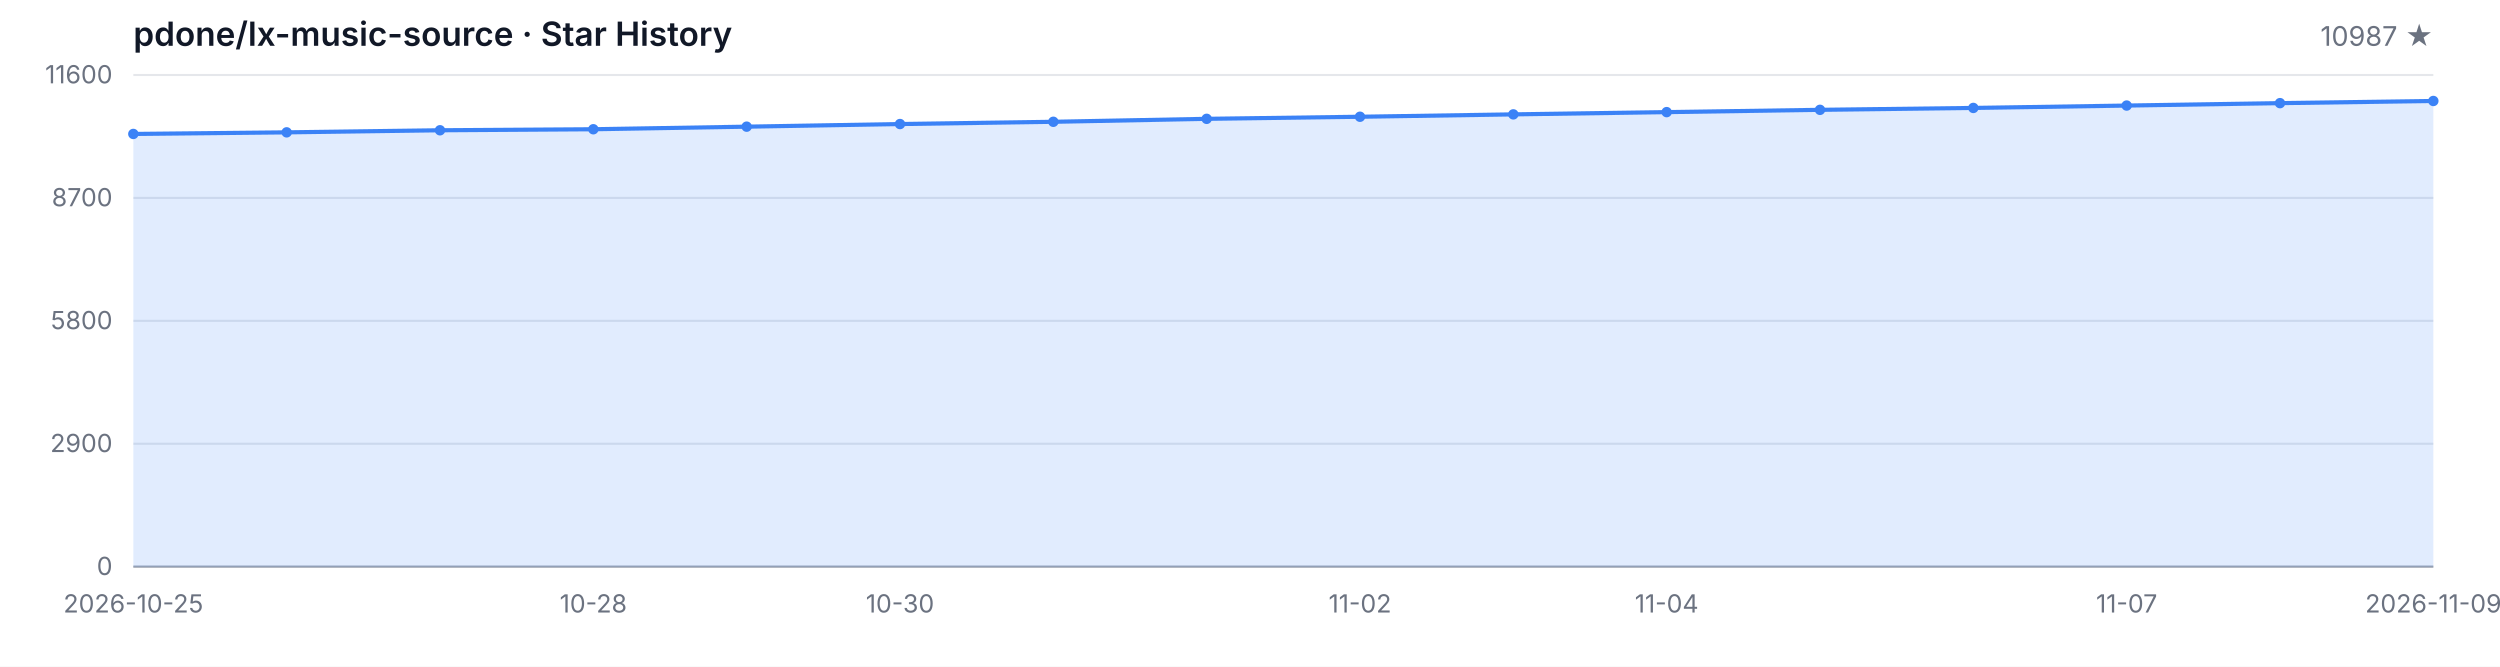
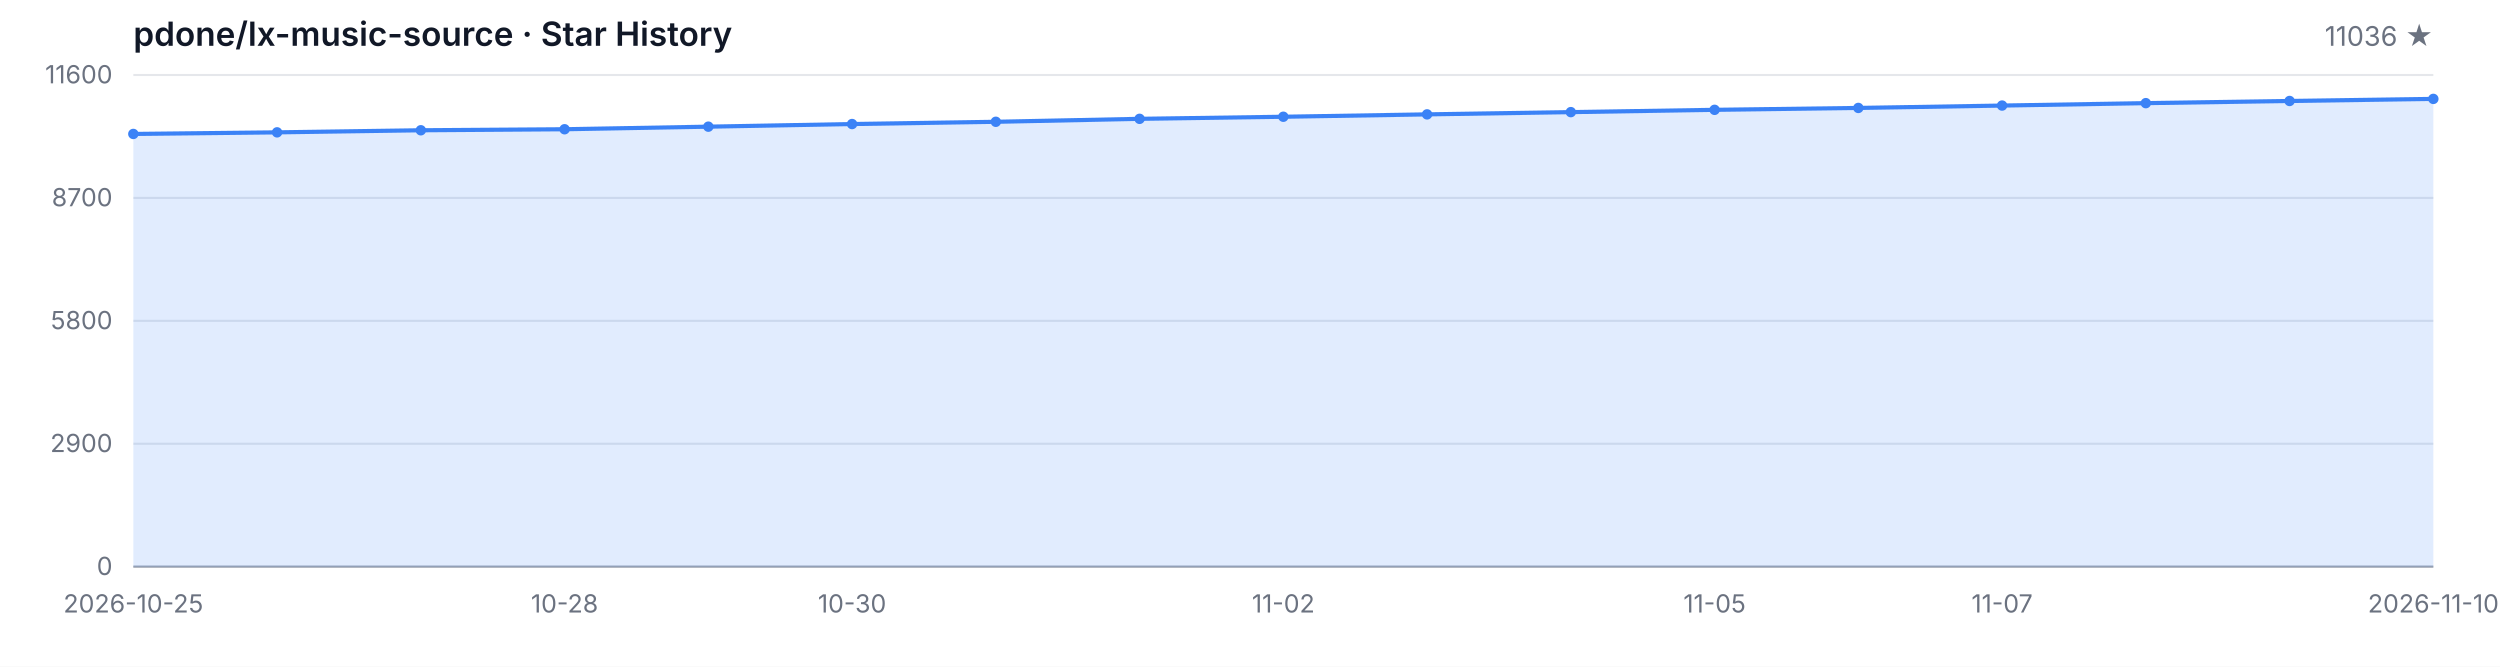
<svg xmlns="http://www.w3.org/2000/svg" width="1200" height="320" viewBox="0 0 1200 320" role="img" aria-label="Star History">
  <style>
  .bg { fill: #ffffff; }
  .grid { stroke: #e5e7eb; stroke-width: 1; }
  .axis { stroke: #9ca3af; stroke-width: 1; }
  .area { fill: rgba(59, 130, 246, 0.15); }
  .line { fill: none; stroke: #3b82f6; stroke-width: 2; stroke-linejoin: round; stroke-linecap: round; }
  .dot { fill: #3b82f6; }
  .tlabel { fill: #6b7280; font-family: -apple-system, BlinkMacSystemFont, 'Segoe UI', sans-serif; font-size: 12px; }
  .title { fill: #111827; font-family: -apple-system, BlinkMacSystemFont, 'Segoe UI', sans-serif; font-size: 16px; font-weight: 600; }
  .subtitle { fill: #6b7280; font-family: -apple-system, BlinkMacSystemFont, 'Segoe UI', sans-serif; font-size: 13px; }
  @media (prefers-color-scheme: dark) {
    .bg { fill: #0d1117; }
    .grid { stroke: #21262d; }
    .axis { stroke: #484f58; }
    .area { fill: rgba(58, 132, 255, 0.18); }
    .line { stroke: #58a6ff; }
    .dot { fill: #58a6ff; }
    .tlabel { fill: #8b949e; }
    .title { fill: #c9d1d9; }
    .subtitle { fill: #8b949e; }
  }
</style>
  <rect class="bg" width="1200" height="320" />
  <text class="title" x="64" y="22">pdone/lx-music-source · Star History</text>
-   <text class="subtitle" x="1168" y="22" text-anchor="end">10987 ★</text>
+   <text class="subtitle" x="1168" y="22" text-anchor="end">11036 ★</text>
  <line class="grid" x1="64" y1="272.00" x2="1168" y2="272.00" />
  <line class="grid" x1="64" y1="213.00" x2="1168" y2="213.00" />
  <line class="grid" x1="64" y1="154.00" x2="1168" y2="154.00" />
  <line class="grid" x1="64" y1="95.00" x2="1168" y2="95.00" />
  <line class="grid" x1="64" y1="36.00" x2="1168" y2="36.00" />
  <text class="tlabel" x="54" y="276.00" text-anchor="end">0</text>
  <text class="tlabel" x="54" y="217.00" text-anchor="end">2900</text>
  <text class="tlabel" x="54" y="158.00" text-anchor="end">5800</text>
  <text class="tlabel" x="54" y="99.00" text-anchor="end">8700</text>
  <text class="tlabel" x="54" y="40.00" text-anchor="end">11600</text>
  <line class="axis" x1="64" y1="272" x2="1168" y2="272" />
-   <path class="area" d="M 64.00 272.00 L 64.00 64.30 L 137.60 63.53 L 211.20 62.53 L 284.80 62.04 L 358.40 60.80 L 432.00 59.54 L 505.60 58.46 L 579.20 57.04 L 652.80 56.04 L 726.40 54.90 L 800.00 53.82 L 873.60 52.72 L 947.20 51.81 L 1020.80 50.67 L 1094.40 49.51 L 1168.00 48.47 L 1168.00 272.00 Z" />
-   <path class="line" d="M 64.00 64.30 L 137.60 63.53 L 211.20 62.53 L 284.80 62.04 L 358.40 60.80 L 432.00 59.54 L 505.60 58.46 L 579.20 57.04 L 652.80 56.04 L 726.40 54.90 L 800.00 53.82 L 873.60 52.72 L 947.20 51.81 L 1020.80 50.67 L 1094.40 49.51 L 1168.00 48.47" />
+   <path class="area" d="M 64.00 272.00 L 64.00 64.30 L 133.00 63.53 L 202.00 62.53 L 271.00 62.04 L 340.00 60.80 L 409.00 59.54 L 478.00 58.46 L 547.00 57.04 L 616.00 56.04 L 685.00 54.90 L 754.00 53.82 L 823.00 52.72 L 892.00 51.81 L 961.00 50.67 L 1030.00 49.51 L 1099.00 48.47 L 1168.00 47.47 L 1168.00 272.00 Z" />
+   <path class="line" d="M 64.00 64.30 L 133.00 63.53 L 202.00 62.53 L 271.00 62.04 L 340.00 60.80 L 409.00 59.54 L 478.00 58.46 L 547.00 57.04 L 616.00 56.04 L 685.00 54.90 L 754.00 53.82 L 823.00 52.72 L 892.00 51.81 L 961.00 50.67 L 1030.00 49.51 L 1099.00 48.47 L 1168.00 47.47" />
  <circle class="dot" cx="64.00" cy="64.30" r="2.5" />
-   <circle class="dot" cx="137.60" cy="63.53" r="2.5" />
-   <circle class="dot" cx="211.20" cy="62.53" r="2.5" />
-   <circle class="dot" cx="284.80" cy="62.04" r="2.5" />
-   <circle class="dot" cx="358.40" cy="60.80" r="2.5" />
-   <circle class="dot" cx="432.00" cy="59.54" r="2.5" />
-   <circle class="dot" cx="505.60" cy="58.46" r="2.5" />
-   <circle class="dot" cx="579.20" cy="57.04" r="2.5" />
-   <circle class="dot" cx="652.80" cy="56.04" r="2.5" />
-   <circle class="dot" cx="726.40" cy="54.90" r="2.5" />
-   <circle class="dot" cx="800.00" cy="53.82" r="2.5" />
-   <circle class="dot" cx="873.60" cy="52.72" r="2.5" />
-   <circle class="dot" cx="947.20" cy="51.81" r="2.5" />
-   <circle class="dot" cx="1020.80" cy="50.67" r="2.5" />
-   <circle class="dot" cx="1094.40" cy="49.51" r="2.5" />
-   <circle class="dot" cx="1168.00" cy="48.47" r="2.5" />
+   <circle class="dot" cx="133.00" cy="63.53" r="2.5" />
+   <circle class="dot" cx="202.00" cy="62.53" r="2.5" />
+   <circle class="dot" cx="271.00" cy="62.04" r="2.5" />
+   <circle class="dot" cx="340.00" cy="60.80" r="2.5" />
+   <circle class="dot" cx="409.00" cy="59.54" r="2.5" />
+   <circle class="dot" cx="478.00" cy="58.46" r="2.5" />
+   <circle class="dot" cx="547.00" cy="57.04" r="2.5" />
+   <circle class="dot" cx="616.00" cy="56.04" r="2.5" />
+   <circle class="dot" cx="685.00" cy="54.90" r="2.5" />
+   <circle class="dot" cx="754.00" cy="53.82" r="2.5" />
+   <circle class="dot" cx="823.00" cy="52.72" r="2.5" />
+   <circle class="dot" cx="892.00" cy="51.81" r="2.5" />
+   <circle class="dot" cx="961.00" cy="50.67" r="2.5" />
+   <circle class="dot" cx="1030.00" cy="49.51" r="2.5" />
+   <circle class="dot" cx="1099.00" cy="48.47" r="2.5" />
+   <circle class="dot" cx="1168.00" cy="47.47" r="2.5" />
  <text class="tlabel" x="64.00" y="294" text-anchor="middle">2026-10-25</text>
-   <text class="tlabel" x="284.80" y="294" text-anchor="middle">10-28</text>
-   <text class="tlabel" x="432.00" y="294" text-anchor="middle">10-30</text>
-   <text class="tlabel" x="652.80" y="294" text-anchor="middle">11-02</text>
-   <text class="tlabel" x="800.00" y="294" text-anchor="middle">11-04</text>
-   <text class="tlabel" x="1020.80" y="294" text-anchor="middle">11-07</text>
-   <text class="tlabel" x="1168.00" y="294" text-anchor="middle">2026-11-09</text>
+   <text class="tlabel" x="271.00" y="294" text-anchor="middle">10-28</text>
+   <text class="tlabel" x="409.00" y="294" text-anchor="middle">10-30</text>
+   <text class="tlabel" x="616.00" y="294" text-anchor="middle">11-02</text>
+   <text class="tlabel" x="823.00" y="294" text-anchor="middle">11-05</text>
+   <text class="tlabel" x="961.00" y="294" text-anchor="middle">11-07</text>
+   <text class="tlabel" x="1168.00" y="294" text-anchor="middle">2026-11-10</text>
</svg>
